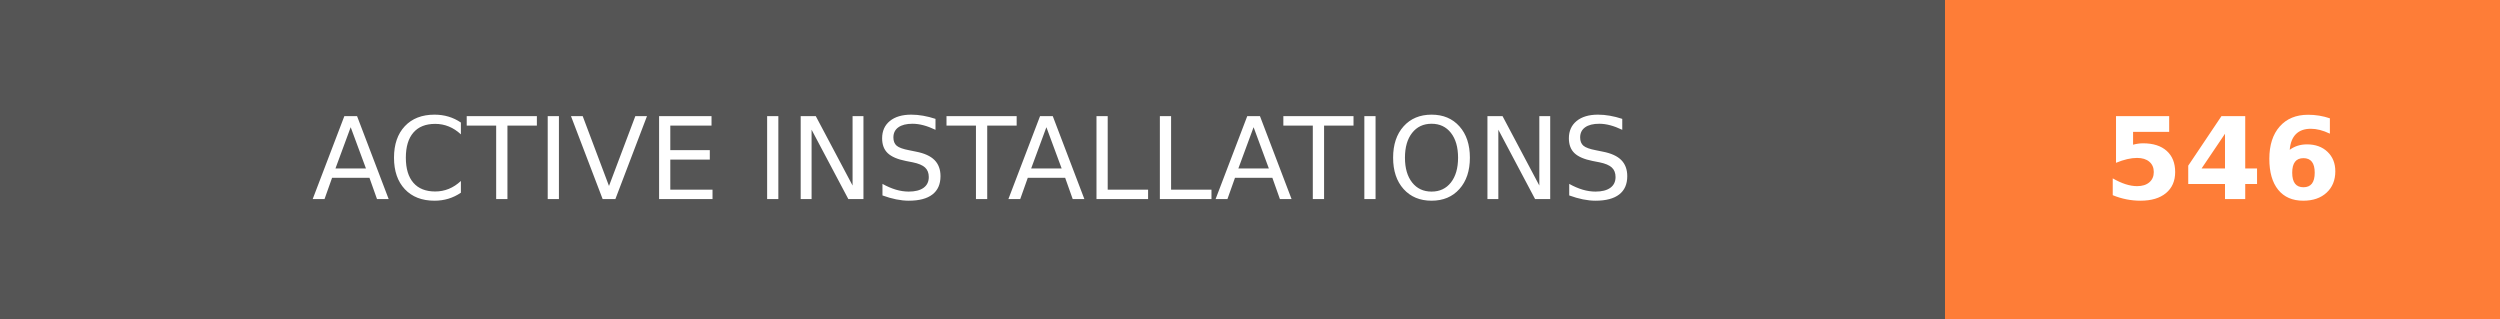
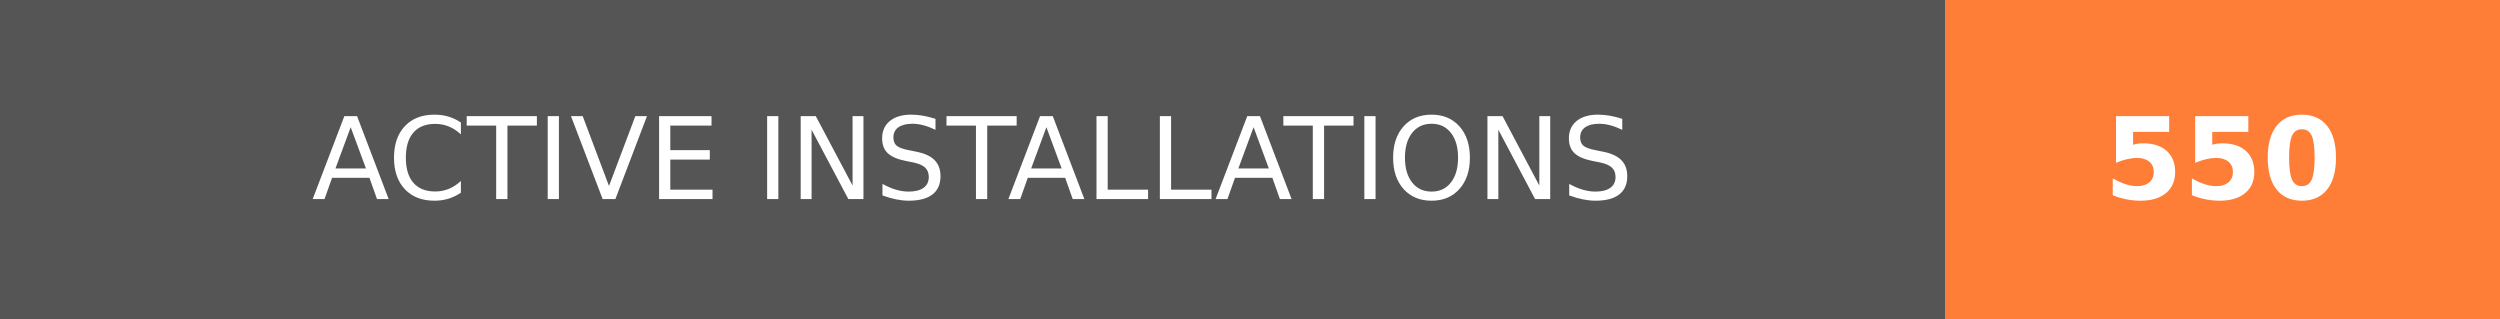
- <svg xmlns="http://www.w3.org/2000/svg" width="219.75" height="28" role="img" aria-label="ACTIVE INSTALLATIONS: 546">
+ <svg xmlns="http://www.w3.org/2000/svg" width="219.75" height="28" role="img" aria-label="ACTIVE INSTALLATIONS: 550">
  <g shape-rendering="crispEdges">
    <rect width="171" height="28" fill="#555" />
    <rect x="171" width="48.75" height="28" fill="#fe7d37" />
  </g>
  <g fill="#fff" text-anchor="middle" font-family="Verdana,Geneva,DejaVu Sans,sans-serif" text-rendering="geometricPrecision" font-size="100">
    <text transform="scale(.1)" x="855" y="175" textLength="1470" fill="#fff">ACTIVE INSTALLATIONS</text>
-     <text transform="scale(.1)" x="1953.75" y="175" textLength="247.5" fill="#fff" font-weight="bold">546</text>
+     <text transform="scale(.1)" x="1953.75" y="175" textLength="247.5" fill="#fff" font-weight="bold">550</text>
  </g>
</svg>
